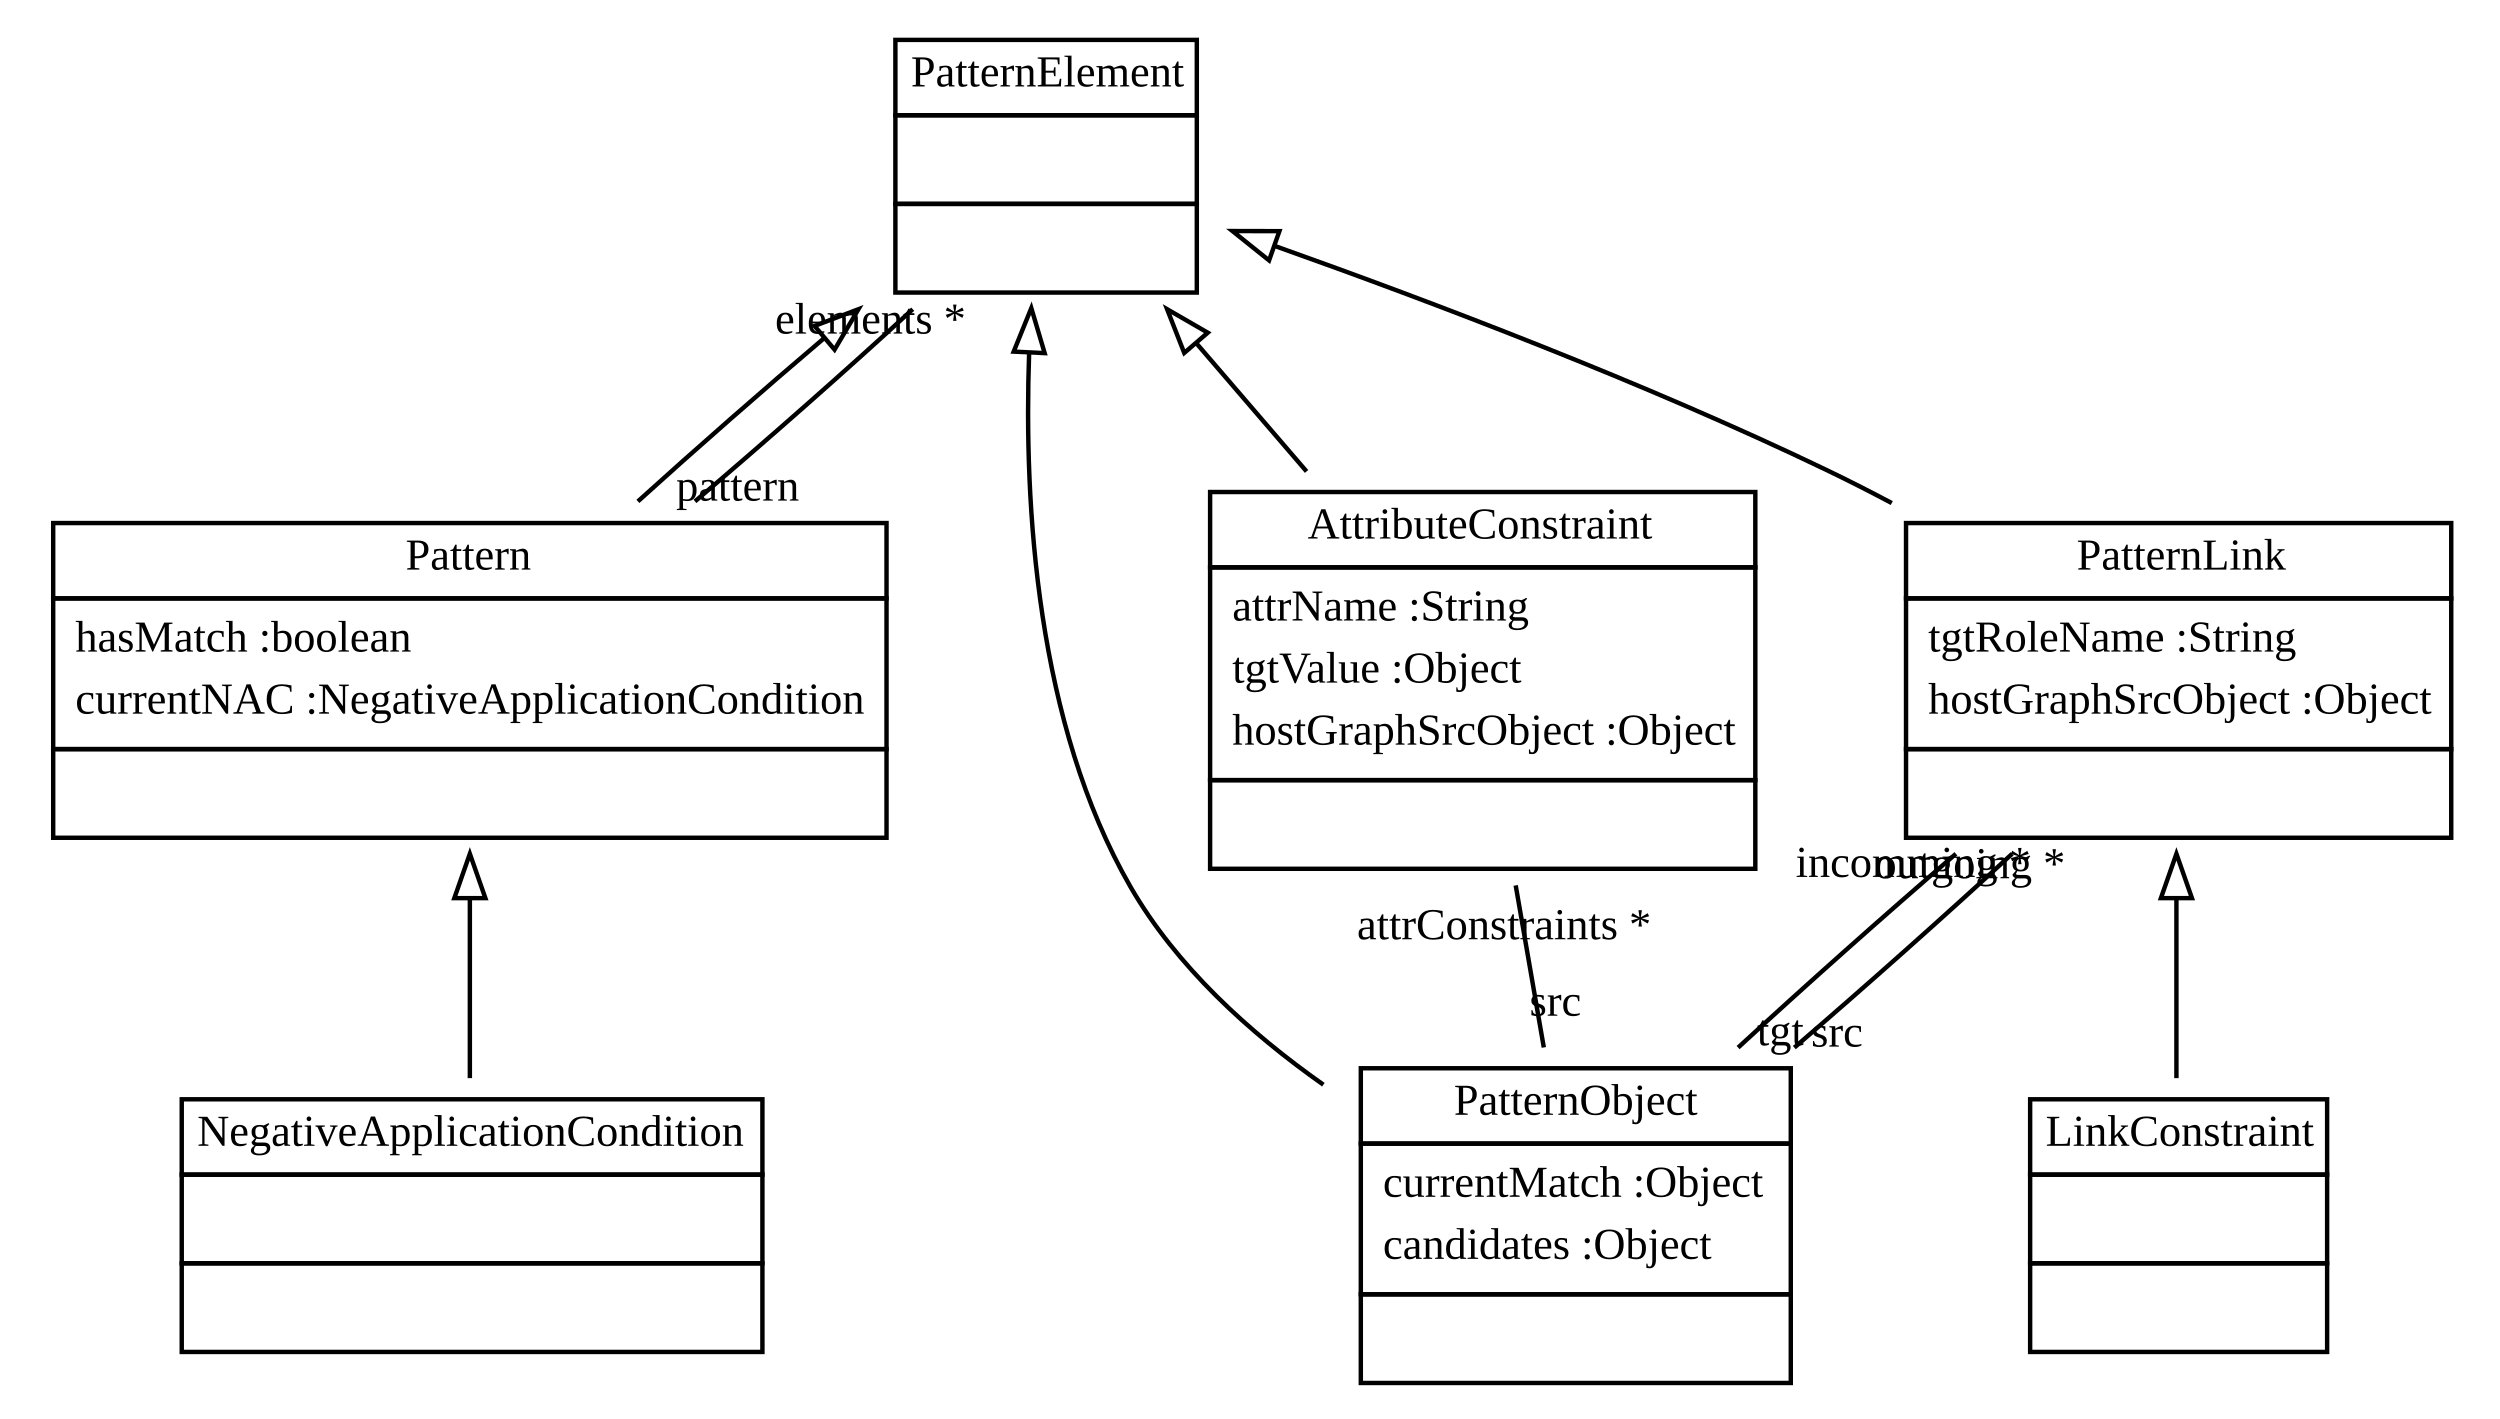
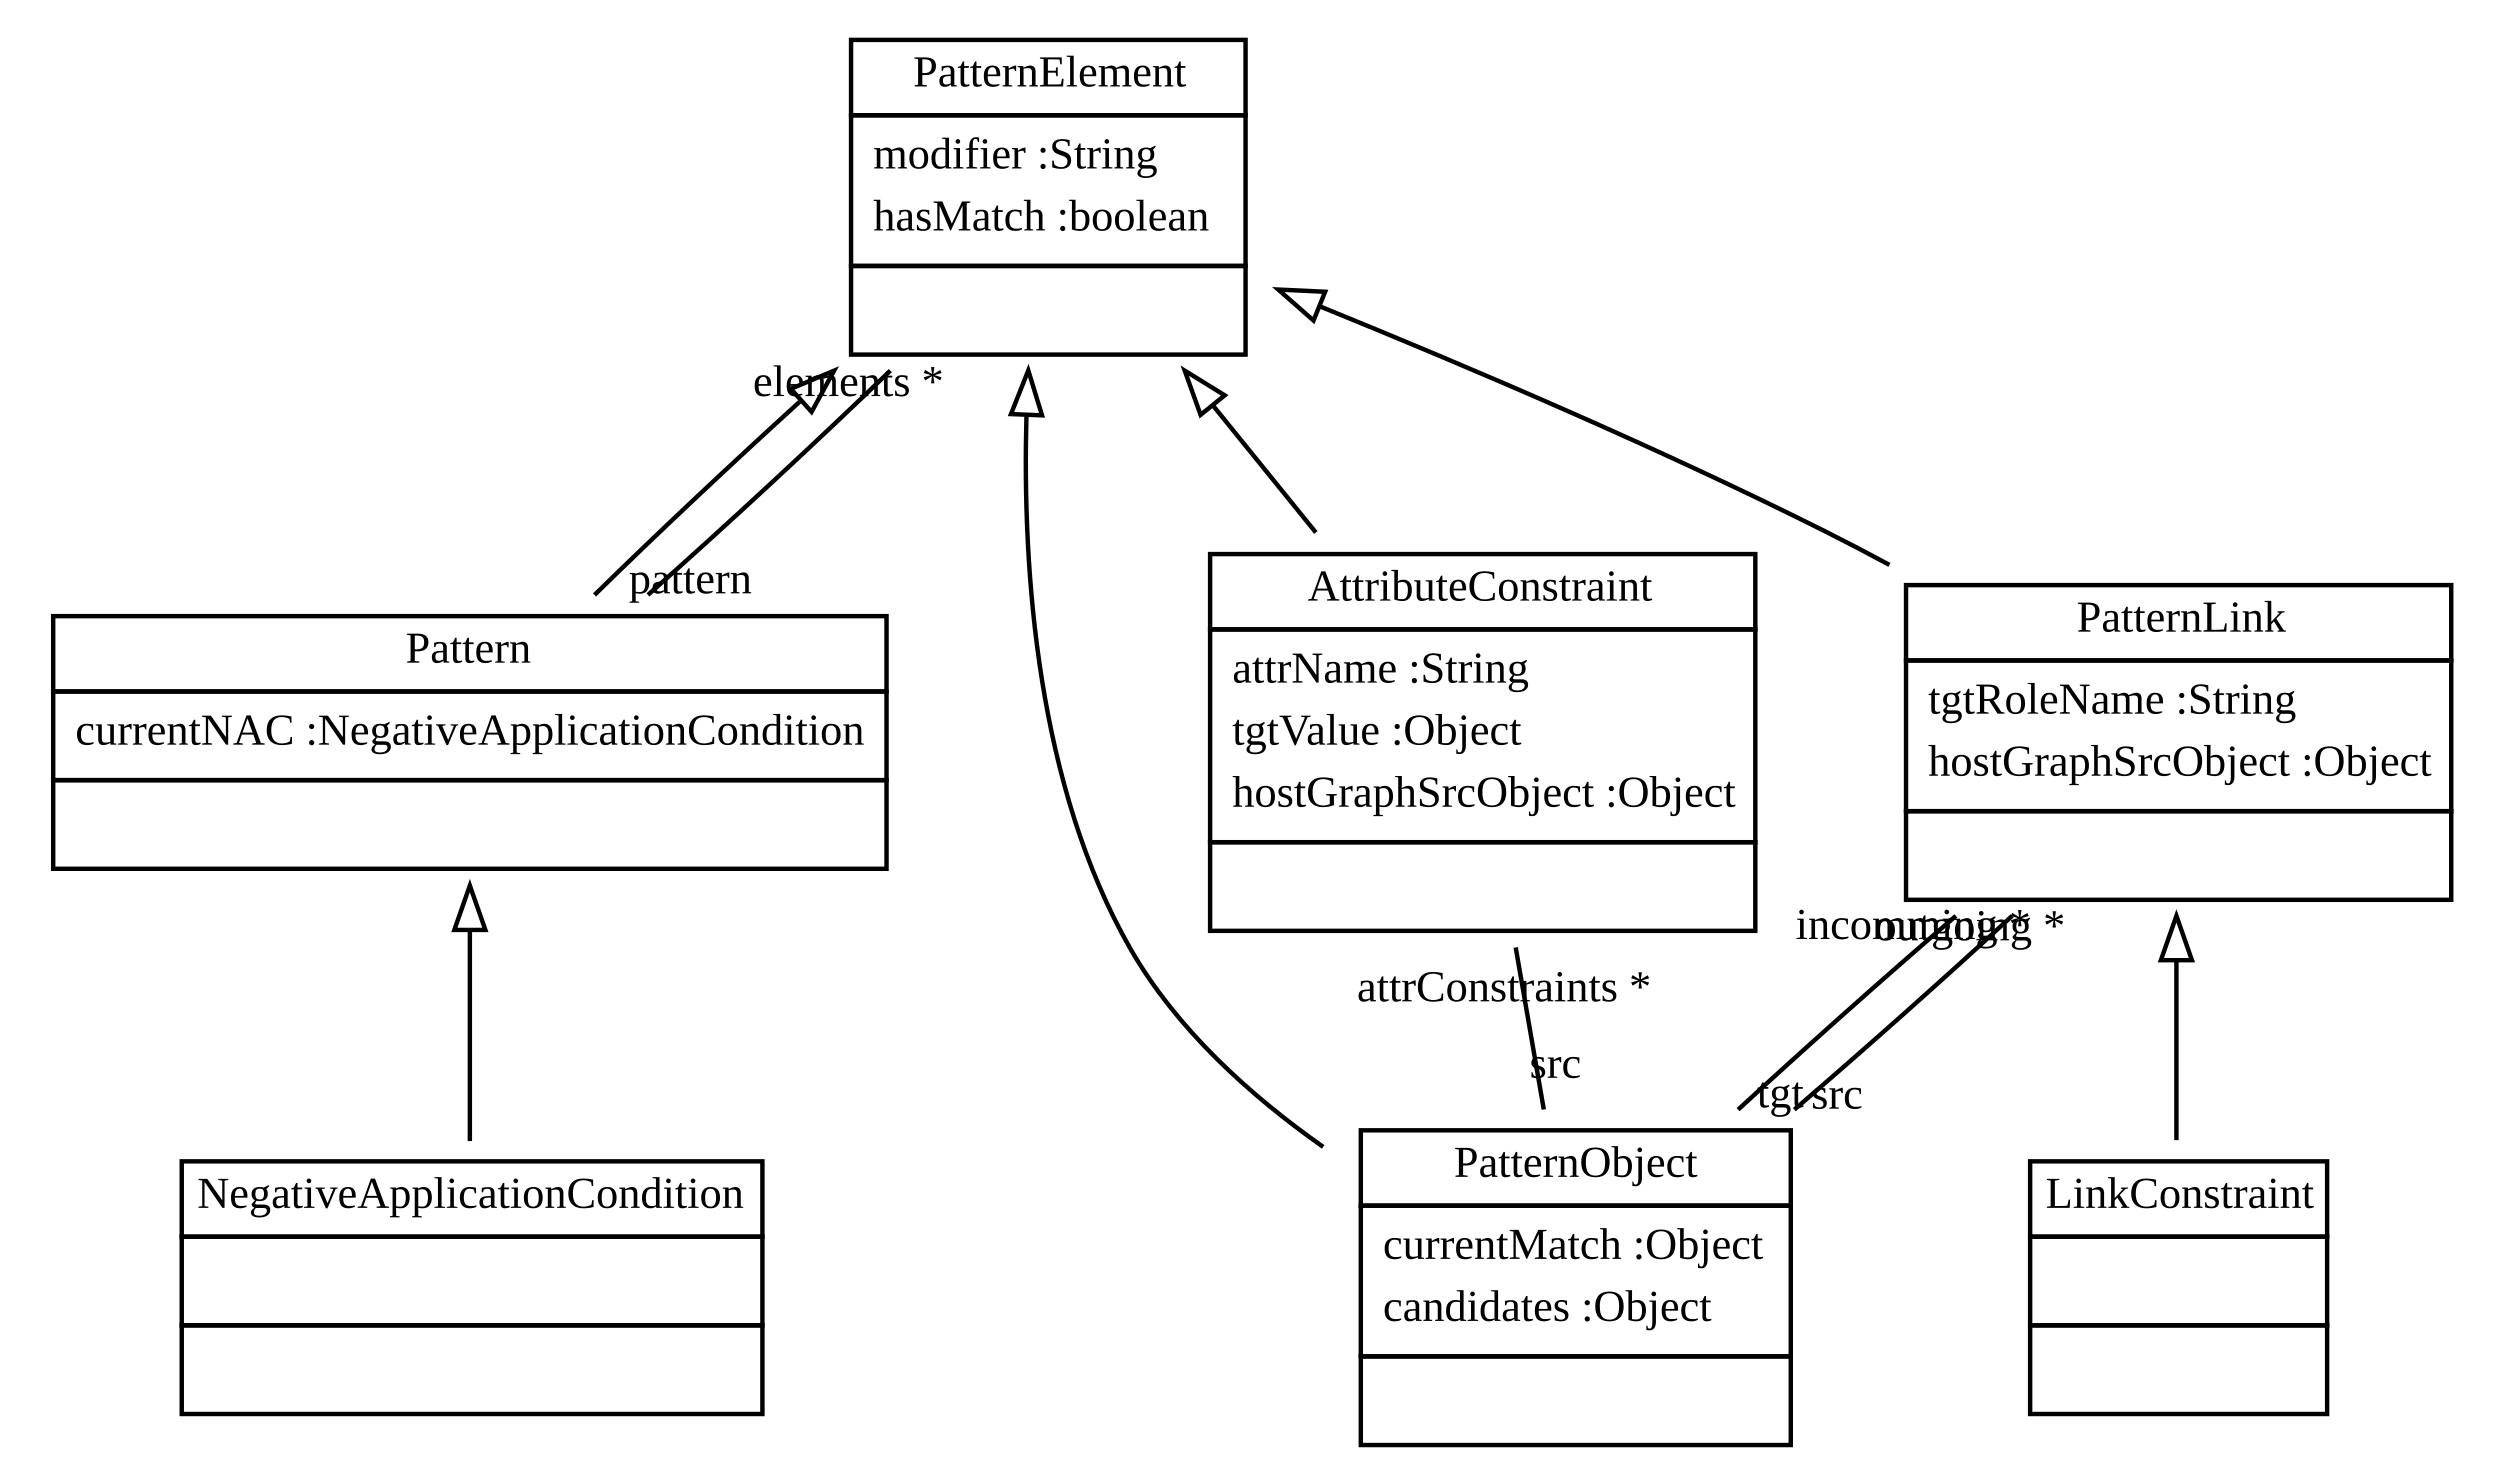
- <svg xmlns="http://www.w3.org/2000/svg" width="564pt" height="320pt" viewBox="0.00 0.00 564.00 320.00">
-   <g id="graph1" class="graph" transform="scale(1 1) rotate(0) translate(4 316)">
-     <polygon fill="white" stroke="white" points="-4,5 -4,-316 561,-316 561,5 -4,5" />
+ <svg xmlns="http://www.w3.org/2000/svg" width="564pt" height="334pt" viewBox="0.00 0.00 564.00 334.00">
+   <g id="graph1" class="graph" transform="scale(1 1) rotate(0) translate(4 330)">
+     <polygon fill="white" stroke="white" points="-4,5 -4,-330 561,-330 561,5 -4,5" />
    <g id="node1" class="node">
-       <polygon fill="none" stroke="black" points="198,-290 198,-307 266,-307 266,-290 198,-290" />
-       <text text-anchor="start" x="201.5" y="-296.5" font-family="Times New Roman,serif" font-size="10.00">PatternElement</text>
-       <polygon fill="none" stroke="black" points="198,-270 198,-290 266,-290 266,-270 198,-270" />
-       <text text-anchor="start" x="230.5" y="-278" font-family="Times New Roman,serif" font-size="10.00"> </text>
-       <polygon fill="none" stroke="black" points="198,-250 198,-270 266,-270 266,-250 198,-250" />
-       <text text-anchor="start" x="230.5" y="-258" font-family="Times New Roman,serif" font-size="10.00"> </text>
+       <polygon fill="none" stroke="black" points="188,-304 188,-321 277,-321 277,-304 188,-304" />
+       <text text-anchor="start" x="202" y="-310.5" font-family="Times New Roman,serif" font-size="10.00">PatternElement</text>
+       <polygon fill="none" stroke="black" points="188,-270 188,-304 277,-304 277,-270 188,-270" />
+       <text text-anchor="start" x="193" y="-292" font-family="Times New Roman,serif" font-size="10.00">modifier :String</text>
+       <text text-anchor="start" x="193" y="-278" font-family="Times New Roman,serif" font-size="10.00">hasMatch :boolean</text>
+       <polygon fill="none" stroke="black" points="188,-250 188,-270 277,-270 277,-250 188,-250" />
+       <text text-anchor="start" x="231" y="-258" font-family="Times New Roman,serif" font-size="10.00"> </text>
    </g>
    <g id="node2" class="node">
-       <polygon fill="none" stroke="black" points="8,-181 8,-198 196,-198 196,-181 8,-181" />
-       <text text-anchor="start" x="87.5" y="-187.5" font-family="Times New Roman,serif" font-size="10.00">Pattern</text>
-       <polygon fill="none" stroke="black" points="8,-147 8,-181 196,-181 196,-147 8,-147" />
-       <text text-anchor="start" x="13" y="-169" font-family="Times New Roman,serif" font-size="10.00">hasMatch :boolean</text>
-       <text text-anchor="start" x="13" y="-155" font-family="Times New Roman,serif" font-size="10.00">currentNAC :NegativeApplicationCondition</text>
-       <polygon fill="none" stroke="black" points="8,-127 8,-147 196,-147 196,-127 8,-127" />
-       <text text-anchor="start" x="100.5" y="-135" font-family="Times New Roman,serif" font-size="10.00"> </text>
+       <polygon fill="none" stroke="black" points="8,-174 8,-191 196,-191 196,-174 8,-174" />
+       <text text-anchor="start" x="87.5" y="-180.5" font-family="Times New Roman,serif" font-size="10.00">Pattern</text>
+       <polygon fill="none" stroke="black" points="8,-154 8,-174 196,-174 196,-154 8,-154" />
+       <text text-anchor="start" x="13" y="-162" font-family="Times New Roman,serif" font-size="10.00">currentNAC :NegativeApplicationCondition</text>
+       <polygon fill="none" stroke="black" points="8,-134 8,-154 196,-154 196,-134 8,-134" />
+       <text text-anchor="start" x="100.5" y="-142" font-family="Times New Roman,serif" font-size="10.00"> </text>
    </g>
    <g id="edge2" class="edge">
-       <path fill="none" stroke="black" d="M182.012,-239.788C168.028,-227.912 153.079,-214.81 139.909,-202.889" />
-       <polygon fill="none" stroke="black" points="179.764,-242.471 189.664,-246.245 184.278,-237.121 179.764,-242.471" />
+       <path fill="none" stroke="black" d="M176.407,-239.366C160.436,-224.843 143.704,-209.101 130.12,-195.779" />
+       <polygon fill="none" stroke="black" points="174.403,-242.273 184.169,-246.382 179.097,-237.08 174.403,-242.273" />
    </g>
    <g id="node4" class="node">
      <polygon fill="none" stroke="black" points="303,-58 303,-75 400,-75 400,-58 303,-58" />
      <text text-anchor="start" x="324" y="-64.5" font-family="Times New Roman,serif" font-size="10.00">PatternObject</text>
      <polygon fill="none" stroke="black" points="303,-24 303,-58 400,-58 400,-24 303,-24" />
      <text text-anchor="start" x="308" y="-46" font-family="Times New Roman,serif" font-size="10.00">currentMatch :Object</text>
      <text text-anchor="start" x="308" y="-32" font-family="Times New Roman,serif" font-size="10.00">candidates :Object</text>
      <polygon fill="none" stroke="black" points="303,-4 303,-24 400,-24 400,-4 303,-4" />
      <text text-anchor="start" x="350" y="-12" font-family="Times New Roman,serif" font-size="10.00"> </text>
    </g>
    <g id="edge6" class="edge">
-       <path fill="none" stroke="black" d="M228.169,-236.291C226.955,-201.801 229.886,-152.704 251,-116 261.334,-98.035 277.874,-83.037 294.552,-71.291" />
-       <polygon fill="none" stroke="black" points="224.684,-236.677 228.664,-246.496 231.676,-236.338 224.684,-236.677" />
+       <path fill="none" stroke="black" d="M227.571,-236.287C226.591,-200.706 230.117,-152.504 251,-116 261.291,-98.011 277.82,-83.006 294.502,-71.262" />
+       <polygon fill="none" stroke="black" points="224.08,-236.582 227.981,-246.432 231.075,-236.299 224.08,-236.582" />
    </g>
    <g id="node5" class="node">
      <polygon fill="none" stroke="black" points="426,-181 426,-198 549,-198 549,-181 426,-181" />
      <text text-anchor="start" x="464.5" y="-187.5" font-family="Times New Roman,serif" font-size="10.00">PatternLink</text>
      <polygon fill="none" stroke="black" points="426,-147 426,-181 549,-181 549,-147 426,-147" />
      <text text-anchor="start" x="431" y="-169" font-family="Times New Roman,serif" font-size="10.00">tgtRoleName :String</text>
      <text text-anchor="start" x="431" y="-155" font-family="Times New Roman,serif" font-size="10.00">hostGraphSrcObject :Object</text>
      <polygon fill="none" stroke="black" points="426,-127 426,-147 549,-147 549,-127 426,-127" />
      <text text-anchor="start" x="486" y="-135" font-family="Times New Roman,serif" font-size="10.00"> </text>
    </g>
    <g id="edge8" class="edge">
-       <path fill="none" stroke="black" d="M283.721,-260.463C319.28,-247.817 367.249,-229.584 408,-210 412.864,-207.663 417.829,-205.135 422.783,-202.508" />
-       <polygon fill="none" stroke="black" points="282.303,-257.252 274.037,-263.878 284.632,-263.853 282.303,-257.252" />
+       <path fill="none" stroke="black" d="M293.757,-260.884C327.905,-247.004 370.824,-228.653 408,-210 412.681,-207.651 417.468,-205.143 422.256,-202.557" />
+       <polygon fill="none" stroke="black" points="292.33,-257.686 284.37,-264.677 294.953,-264.176 292.33,-257.686" />
    </g>
    <g id="node6" class="node">
      <polygon fill="none" stroke="black" points="269,-188 269,-205 392,-205 392,-188 269,-188" />
      <text text-anchor="start" x="291" y="-194.5" font-family="Times New Roman,serif" font-size="10.00">AttributeConstraint</text>
      <polygon fill="none" stroke="black" points="269,-140 269,-188 392,-188 392,-140 269,-140" />
      <text text-anchor="start" x="274" y="-176" font-family="Times New Roman,serif" font-size="10.00">attrName :String</text>
      <text text-anchor="start" x="274" y="-162" font-family="Times New Roman,serif" font-size="10.00">tgtValue :Object</text>
      <text text-anchor="start" x="274" y="-148" font-family="Times New Roman,serif" font-size="10.00">hostGraphSrcObject :Object</text>
      <polygon fill="none" stroke="black" points="269,-120 269,-140 392,-140 392,-120 269,-120" />
      <text text-anchor="start" x="329" y="-128" font-family="Times New Roman,serif" font-size="10.00"> </text>
    </g>
    <g id="edge10" class="edge">
-       <path fill="none" stroke="black" d="M265.875,-238.594C273.899,-229.26 282.522,-219.229 290.762,-209.645" />
-       <polygon fill="none" stroke="black" points="263.163,-236.38 259.298,-246.245 268.471,-240.943 263.163,-236.38" />
+       <path fill="none" stroke="black" d="M269.58,-238.6C277.214,-229.174 285.24,-219.265 292.859,-209.858" />
+       <polygon fill="none" stroke="black" points="266.851,-236.408 263.277,-246.382 272.291,-240.814 266.851,-236.408" />
    </g>
    <g id="edge14" class="edge">
-       <path fill="none" stroke="black" d="M152.784,-202.889C169.4,-217.018 187.298,-232.805 201.911,-246.245" />
-       <text text-anchor="middle" x="192.372" y="-240.743" font-family="Times New Roman,serif" font-size="10.00">elements *</text>
-       <text text-anchor="middle" x="162.421" y="-203.059" font-family="Times New Roman,serif" font-size="10.00">pattern</text>
+       <path fill="none" stroke="black" d="M142.165,-195.779C159.669,-211.281 179.95,-230.06 196.851,-246.382" />
+       <text text-anchor="middle" x="187.388" y="-240.649" font-family="Times New Roman,serif" font-size="10.00">elements *</text>
+       <text text-anchor="middle" x="151.745" y="-196.148" font-family="Times New Roman,serif" font-size="10.00">pattern</text>
    </g>
    <g id="node3" class="node">
      <polygon fill="none" stroke="black" points="37,-51 37,-68 168,-68 168,-51 37,-51" />
      <text text-anchor="start" x="40.5" y="-57.5" font-family="Times New Roman,serif" font-size="10.00">NegativeApplicationCondition</text>
      <polygon fill="none" stroke="black" points="37,-31 37,-51 168,-51 168,-31 37,-31" />
      <text text-anchor="start" x="101" y="-39" font-family="Times New Roman,serif" font-size="10.00"> </text>
      <polygon fill="none" stroke="black" points="37,-11 37,-31 168,-31 168,-11 37,-11" />
      <text text-anchor="start" x="101" y="-19" font-family="Times New Roman,serif" font-size="10.00"> </text>
    </g>
    <g id="edge4" class="edge">
-       <path fill="none" stroke="black" d="M102,-113.18C102,-99.566 102,-85.132 102,-72.779" />
-       <polygon fill="none" stroke="black" points="98.5,-113.382 102,-123.382 105.5,-113.382 98.5,-113.382" />
+       <path fill="none" stroke="black" d="M102,-119.807C102,-104.291 102,-87.001 102,-72.579" />
+       <polygon fill="none" stroke="black" points="98.5,-120.209 102,-130.209 105.5,-120.209 98.5,-120.209" />
    </g>
    <g id="edge16" class="edge">
      <path fill="none" stroke="black" d="M437.254,-123.382C421.006,-109.411 403.281,-93.641 388.116,-79.666" />
      <text text-anchor="middle" x="397.651" y="-80.181" font-family="Times New Roman,serif" font-size="10.00">tgt</text>
      <text text-anchor="middle" x="427.631" y="-118.16" font-family="Times New Roman,serif" font-size="10.00">incomming *</text>
    </g>
    <g id="edge18" class="edge">
      <path fill="none" stroke="black" d="M449.936,-123.382C434.778,-109.411 417.053,-93.641 400.802,-79.666" />
      <text text-anchor="middle" x="410.425" y="-79.889" font-family="Times New Roman,serif" font-size="10.00">src</text>
      <text text-anchor="middle" x="440.402" y="-117.866" font-family="Times New Roman,serif" font-size="10.00">outgoing *</text>
    </g>
    <g id="node7" class="node">
      <polygon fill="none" stroke="black" points="454,-51 454,-68 521,-68 521,-51 454,-51" />
      <text text-anchor="start" x="457.5" y="-57.5" font-family="Times New Roman,serif" font-size="10.00">LinkConstraint</text>
      <polygon fill="none" stroke="black" points="454,-31 454,-51 521,-51 521,-31 454,-31" />
      <text text-anchor="start" x="486" y="-39" font-family="Times New Roman,serif" font-size="10.00"> </text>
      <polygon fill="none" stroke="black" points="454,-11 454,-31 521,-31 521,-11 454,-11" />
      <text text-anchor="start" x="486" y="-19" font-family="Times New Roman,serif" font-size="10.00"> </text>
    </g>
    <g id="edge12" class="edge">
      <path fill="none" stroke="black" d="M487,-113.18C487,-99.566 487,-85.132 487,-72.779" />
      <polygon fill="none" stroke="black" points="483.5,-113.382 487,-123.382 490.5,-113.382 483.5,-113.382" />
    </g>
    <g id="edge20" class="edge">
      <path fill="none" stroke="black" d="M337.939,-116.255C340.03,-104.209 342.265,-91.331 344.284,-79.696" />
      <text text-anchor="middle" x="346.898" y="-86.848" font-family="Times New Roman,serif" font-size="10.00">src</text>
      <text text-anchor="middle" x="335.325" y="-104.103" font-family="Times New Roman,serif" font-size="10.00">attrConstraints *</text>
    </g>
  </g>
</svg>
